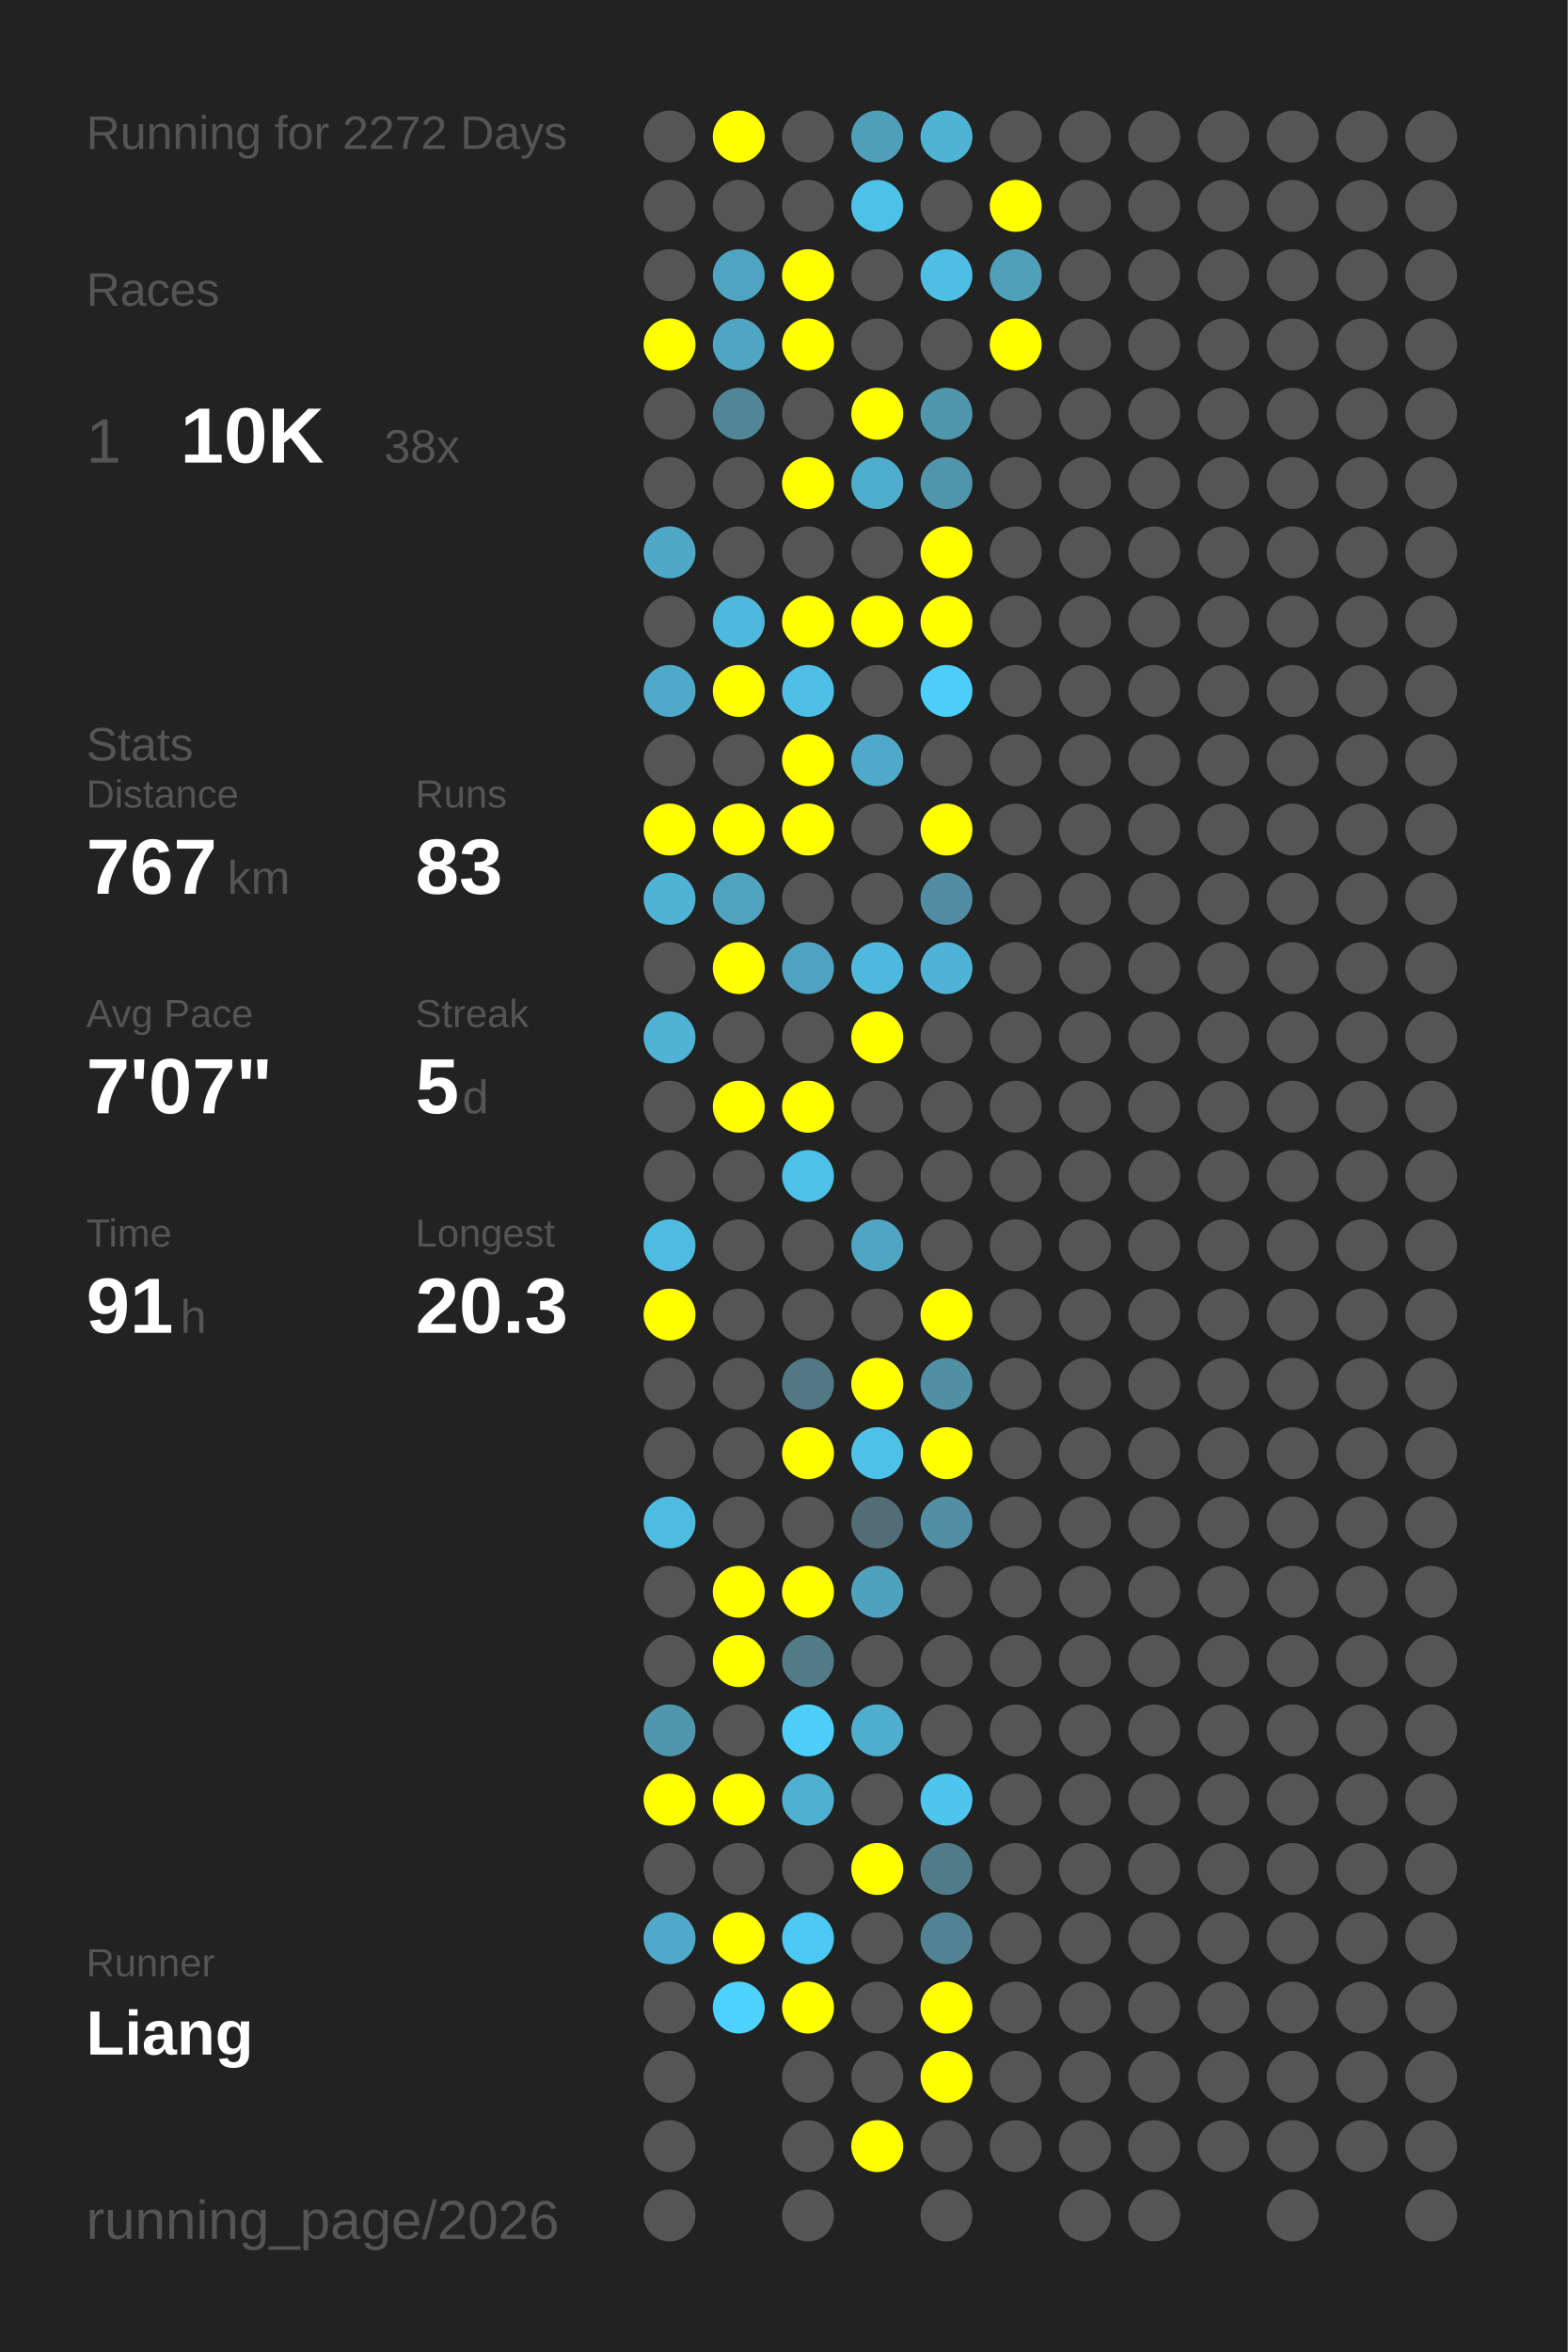
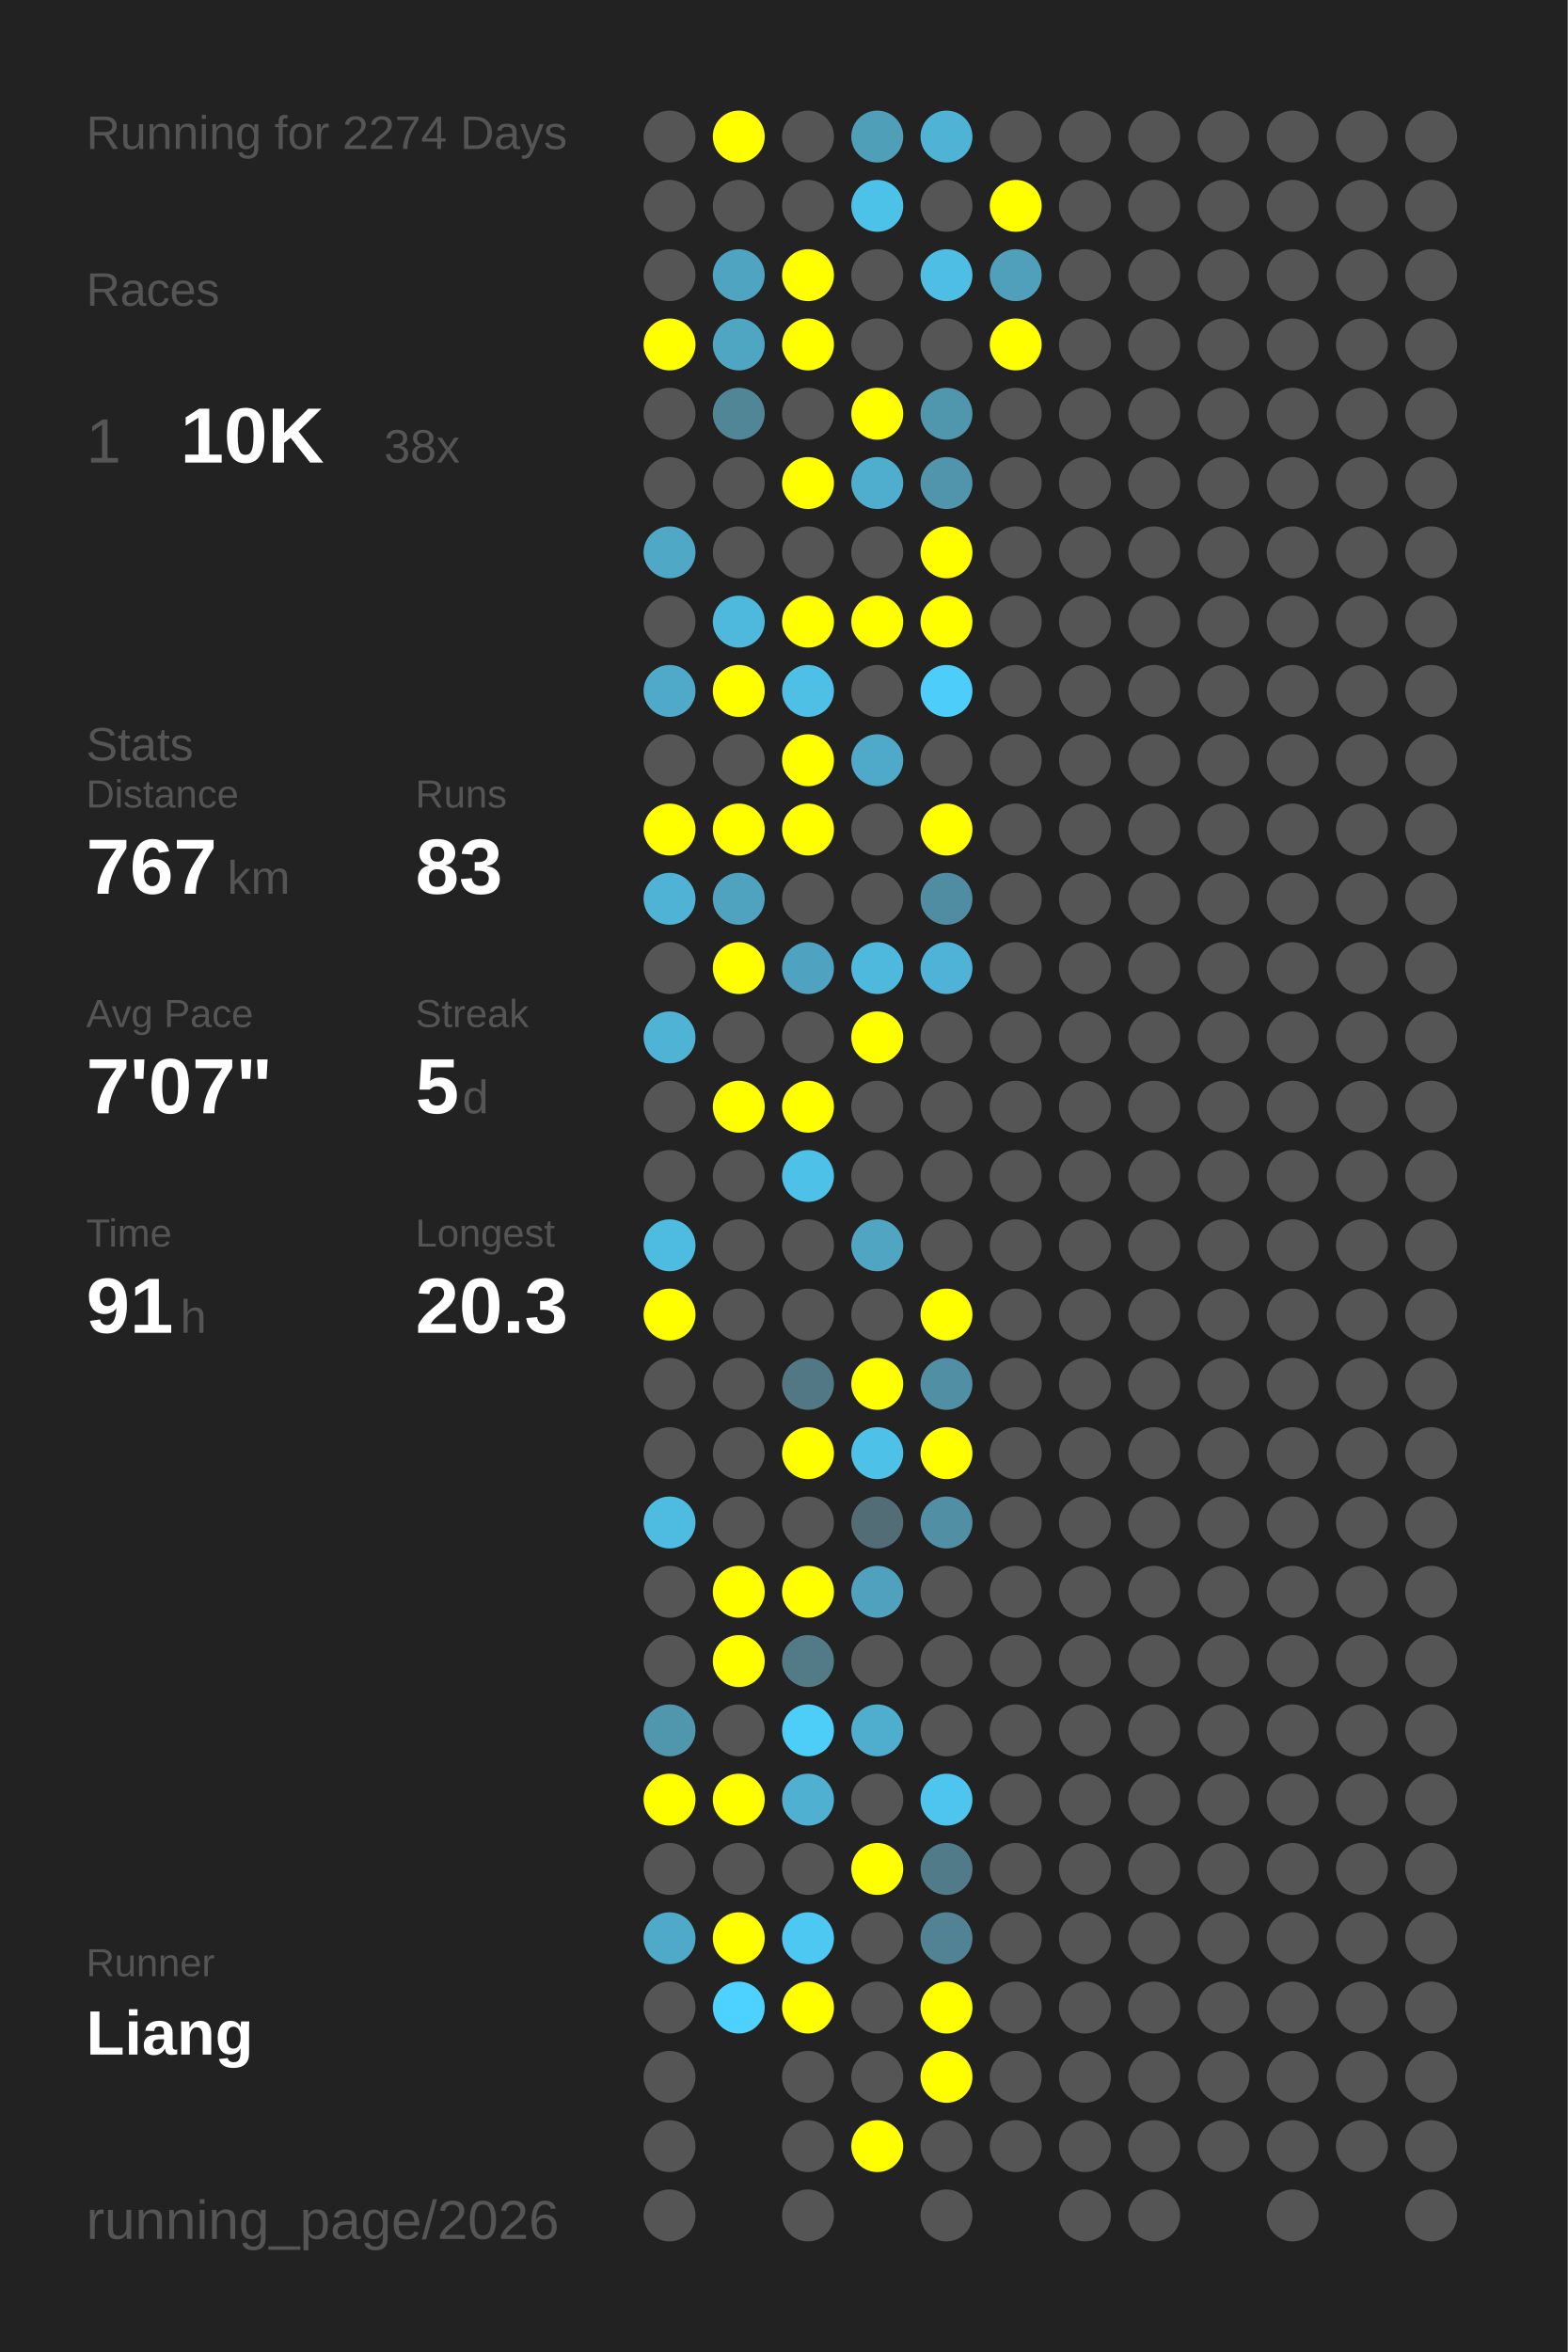
<svg xmlns="http://www.w3.org/2000/svg" baseProfile="full" height="300mm" version="1.1" viewBox="0,0,200,300" width="200mm">
  <defs />
  <rect fill="#222222" height="300" width="200" x="0" y="0" />
-   <text fill="#555555" style="font-size:6px; font-family:Arial;" x="11" y="19">Running for 2272 Days</text>
+   <text fill="#555555" style="font-size:6px; font-family:Arial;" x="11" y="19">Running for 2274 Days</text>
  <text fill="#555555" style="font-size:6px; font-family:Arial;" x="11" y="39">Races</text>
  <text fill="#555555" style="font-size:8px; font-family:Arial;" x="11" y="59">1</text>
  <text fill="#FFFFFF" style="font-size:10px; font-family:Arial; font-weight:bold;" x="23" y="59">10K</text>
  <text fill="#555555" style="font-size:6px; font-family:Arial;" x="49" y="59">38x</text>
  <text fill="#555555" style="font-size:6px; font-family:Arial;" x="11" y="97">Stats</text>
  <text fill="#555555" style="font-size:5px; font-family:Arial;" x="11" y="103">Distance</text>
  <text fill="#FFFFFF" style="font-size:10px; font-family:Arial; font-weight:bold;" x="11" y="114">767</text>
  <text fill="#555555" style="font-size:6px; font-family:Arial;" x="29" y="114">km</text>
  <text fill="#555555" style="font-size:5px; font-family:Arial;" x="53" y="103">Runs</text>
  <text fill="#FFFFFF" style="font-size:10px; font-family:Arial; font-weight:bold;" x="53" y="114">83</text>
  <text fill="#555555" style="font-size:5px; font-family:Arial;" x="11" y="131">Avg Pace</text>
  <text fill="#FFFFFF" style="font-size:10px; font-family:Arial; font-weight:bold;" x="11" y="142">7'07"</text>
  <text fill="#555555" style="font-size:5px; font-family:Arial;" x="53" y="131">Streak</text>
  <text fill="#FFFFFF" style="font-size:10px; font-family:Arial; font-weight:bold;" x="53" y="142">5</text>
  <text fill="#555555" style="font-size:6px; font-family:Arial;" x="59" y="142">d</text>
  <text fill="#555555" style="font-size:5px; font-family:Arial;" x="11" y="159">Time</text>
  <text fill="#FFFFFF" style="font-size:10px; font-family:Arial; font-weight:bold;" x="11" y="170">91</text>
  <text fill="#555555" style="font-size:6px; font-family:Arial;" x="23" y="170">h</text>
  <text fill="#555555" style="font-size:5px; font-family:Arial;" x="53" y="159">Longest</text>
  <text fill="#FFFFFF" style="font-size:10px; font-family:Arial; font-weight:bold;" x="53" y="170">20.3</text>
  <text fill="#555555" style="font-size:5px; font-family:Arial;" x="11" y="252.065">Runner</text>
  <text fill="#FFFFFF" style="font-size:8px; font-family:Arial; font-weight:bold;" x="11" y="262.065">Liang</text>
  <text fill="#555555" style="font-size:7px; font-family:Arial;" x="11" y="285.581">running_page/2026</text>
  <circle cx="85.417" cy="17.419" fill="#555555" r="3.312" />
  <circle cx="85.417" cy="26.258" fill="#555555" r="3.312" />
  <circle cx="85.417" cy="35.097" fill="#555555" r="3.312" />
  <circle cx="85.417" cy="43.935" fill="#FFFF00" r="3.312" />
  <circle cx="85.417" cy="52.774" fill="#555555" r="3.312" />
  <circle cx="85.417" cy="61.613" fill="#555555" r="3.312" />
  <circle cx="85.417" cy="70.452" fill="#4fa8c6" r="3.312" />
  <circle cx="85.417" cy="79.29" fill="#555555" r="3.312" />
  <circle cx="85.417" cy="88.129" fill="#4fa9c8" r="3.312" />
  <circle cx="85.417" cy="96.968" fill="#555555" r="3.312" />
  <circle cx="85.417" cy="105.806" fill="#FFFF00" r="3.312" />
  <circle cx="85.417" cy="114.645" fill="#4eb3d5" r="3.312" />
  <circle cx="85.417" cy="123.484" fill="#555555" r="3.312" />
  <circle cx="85.417" cy="132.323" fill="#4eb3d5" r="3.312" />
  <circle cx="85.417" cy="141.161" fill="#555555" r="3.312" />
  <circle cx="85.417" cy="150" fill="#555555" r="3.312" />
  <circle cx="85.417" cy="158.839" fill="#4ebbe0" r="3.312" />
  <circle cx="85.417" cy="167.677" fill="#FFFF00" r="3.312" />
  <circle cx="85.417" cy="176.516" fill="#555555" r="3.312" />
  <circle cx="85.417" cy="185.355" fill="#555555" r="3.312" />
  <circle cx="85.417" cy="194.194" fill="#4ebbe0" r="3.312" />
  <circle cx="85.417" cy="203.032" fill="#555555" r="3.312" />
  <circle cx="85.417" cy="211.871" fill="#555555" r="3.312" />
  <circle cx="85.417" cy="220.71" fill="#5096ad" r="3.312" />
  <circle cx="85.417" cy="229.548" fill="#FFFF00" r="3.312" />
  <circle cx="85.417" cy="238.387" fill="#555555" r="3.312" />
  <circle cx="85.417" cy="247.226" fill="#4faac9" r="3.312" />
  <circle cx="85.417" cy="256.065" fill="#555555" r="3.312" />
  <circle cx="85.417" cy="264.903" fill="#555555" r="3.312" />
  <circle cx="85.417" cy="273.742" fill="#555555" r="3.312" />
  <circle cx="85.417" cy="282.581" fill="#555555" r="3.312" />
  <circle cx="94.25" cy="17.419" fill="#FFFF00" r="3.312" />
  <circle cx="94.25" cy="26.258" fill="#555555" r="3.312" />
  <circle cx="94.25" cy="35.097" fill="#4fa4c1" r="3.312" />
  <circle cx="94.25" cy="43.935" fill="#4fa6c3" r="3.312" />
  <circle cx="94.25" cy="52.774" fill="#518697" r="3.312" />
  <circle cx="94.25" cy="61.613" fill="#555555" r="3.312" />
  <circle cx="94.25" cy="70.452" fill="#555555" r="3.312" />
  <circle cx="94.25" cy="79.29" fill="#4eb9dd" r="3.312" />
  <circle cx="94.25" cy="88.129" fill="#FFFF00" r="3.312" />
  <circle cx="94.25" cy="96.968" fill="#555555" r="3.312" />
  <circle cx="94.25" cy="105.806" fill="#FFFF00" r="3.312" />
  <circle cx="94.25" cy="114.645" fill="#4fa3bf" r="3.312" />
  <circle cx="94.25" cy="123.484" fill="#FFFF00" r="3.312" />
  <circle cx="94.25" cy="132.323" fill="#555555" r="3.312" />
  <circle cx="94.25" cy="141.161" fill="#FFFF00" r="3.312" />
  <circle cx="94.25" cy="150" fill="#555555" r="3.312" />
  <circle cx="94.25" cy="158.839" fill="#555555" r="3.312" />
  <circle cx="94.25" cy="167.677" fill="#555555" r="3.312" />
  <circle cx="94.25" cy="176.516" fill="#555555" r="3.312" />
  <circle cx="94.25" cy="185.355" fill="#555555" r="3.312" />
  <circle cx="94.25" cy="194.194" fill="#555555" r="3.312" />
  <circle cx="94.25" cy="203.032" fill="#FFFF00" r="3.312" />
  <circle cx="94.25" cy="211.871" fill="#FFFF00" r="3.312" />
  <circle cx="94.25" cy="220.71" fill="#555555" r="3.312" />
  <circle cx="94.25" cy="229.548" fill="#FFFF00" r="3.312" />
  <circle cx="94.25" cy="238.387" fill="#555555" r="3.312" />
  <circle cx="94.25" cy="247.226" fill="#FFFF00" r="3.312" />
  <circle cx="94.25" cy="256.065" fill="#4dd1fe" r="3.312" />
  <circle cx="103.083" cy="17.419" fill="#555555" r="3.312" />
  <circle cx="103.083" cy="26.258" fill="#555555" r="3.312" />
  <circle cx="103.083" cy="35.097" fill="#FFFF00" r="3.312" />
  <circle cx="103.083" cy="43.935" fill="#FFFF00" r="3.312" />
  <circle cx="103.083" cy="52.774" fill="#555555" r="3.312" />
  <circle cx="103.083" cy="61.613" fill="#FFFF00" r="3.312" />
  <circle cx="103.083" cy="70.452" fill="#555555" r="3.312" />
  <circle cx="103.083" cy="79.29" fill="#FFFF00" r="3.312" />
  <circle cx="103.083" cy="88.129" fill="#4ebfe5" r="3.312" />
  <circle cx="103.083" cy="96.968" fill="#FFFF00" r="3.312" />
  <circle cx="103.083" cy="105.806" fill="#FFFF00" r="3.312" />
  <circle cx="103.083" cy="114.645" fill="#555555" r="3.312" />
  <circle cx="103.083" cy="123.484" fill="#4fa3c0" r="3.312" />
  <circle cx="103.083" cy="132.323" fill="#555555" r="3.312" />
  <circle cx="103.083" cy="141.161" fill="#FFFF00" r="3.312" />
  <circle cx="103.083" cy="150" fill="#4ec1e8" r="3.312" />
  <circle cx="103.083" cy="158.839" fill="#555555" r="3.312" />
  <circle cx="103.083" cy="167.677" fill="#555555" r="3.312" />
  <circle cx="103.083" cy="176.516" fill="#527885" r="3.312" />
  <circle cx="103.083" cy="185.355" fill="#FFFF00" r="3.312" />
  <circle cx="103.083" cy="194.194" fill="#555555" r="3.312" />
  <circle cx="103.083" cy="203.032" fill="#FFFF00" r="3.312" />
  <circle cx="103.083" cy="211.871" fill="#527a87" r="3.312" />
  <circle cx="103.083" cy="220.71" fill="#4dcef9" r="3.312" />
  <circle cx="103.083" cy="229.548" fill="#4fb0d1" r="3.312" />
  <circle cx="103.083" cy="238.387" fill="#555555" r="3.312" />
  <circle cx="103.083" cy="247.226" fill="#4dc8f2" r="3.312" />
  <circle cx="103.083" cy="256.065" fill="#FFFF00" r="3.312" />
  <circle cx="103.083" cy="264.903" fill="#555555" r="3.312" />
  <circle cx="103.083" cy="273.742" fill="#555555" r="3.312" />
  <circle cx="103.083" cy="282.581" fill="#555555" r="3.312" />
  <circle cx="111.917" cy="17.419" fill="#509fb9" r="3.312" />
  <circle cx="111.917" cy="26.258" fill="#4dc2e9" r="3.312" />
  <circle cx="111.917" cy="35.097" fill="#555555" r="3.312" />
  <circle cx="111.917" cy="43.935" fill="#555555" r="3.312" />
  <circle cx="111.917" cy="52.774" fill="#FFFF00" r="3.312" />
  <circle cx="111.917" cy="61.613" fill="#4fadcd" r="3.312" />
  <circle cx="111.917" cy="70.452" fill="#555555" r="3.312" />
  <circle cx="111.917" cy="79.29" fill="#FFFF00" r="3.312" />
  <circle cx="111.917" cy="88.129" fill="#555555" r="3.312" />
  <circle cx="111.917" cy="96.968" fill="#4faac9" r="3.312" />
  <circle cx="111.917" cy="105.806" fill="#555555" r="3.312" />
  <circle cx="111.917" cy="114.645" fill="#555555" r="3.312" />
  <circle cx="111.917" cy="123.484" fill="#4eb9dd" r="3.312" />
  <circle cx="111.917" cy="132.323" fill="#FFFF00" r="3.312" />
  <circle cx="111.917" cy="141.161" fill="#555555" r="3.312" />
  <circle cx="111.917" cy="150" fill="#555555" r="3.312" />
  <circle cx="111.917" cy="158.839" fill="#4fa5c2" r="3.312" />
  <circle cx="111.917" cy="167.677" fill="#555555" r="3.312" />
  <circle cx="111.917" cy="176.516" fill="#FFFF00" r="3.312" />
  <circle cx="111.917" cy="185.355" fill="#4ec1e8" r="3.312" />
  <circle cx="111.917" cy="194.194" fill="#536d76" r="3.312" />
  <circle cx="111.917" cy="203.032" fill="#50a1bd" r="3.312" />
  <circle cx="111.917" cy="211.871" fill="#555555" r="3.312" />
  <circle cx="111.917" cy="220.71" fill="#4fadcd" r="3.312" />
  <circle cx="111.917" cy="229.548" fill="#555555" r="3.312" />
  <circle cx="111.917" cy="238.387" fill="#FFFF00" r="3.312" />
  <circle cx="111.917" cy="247.226" fill="#555555" r="3.312" />
  <circle cx="111.917" cy="256.065" fill="#555555" r="3.312" />
  <circle cx="111.917" cy="264.903" fill="#555555" r="3.312" />
  <circle cx="111.917" cy="273.742" fill="#FFFF00" r="3.312" />
  <circle cx="120.75" cy="17.419" fill="#4eb3d4" r="3.312" />
  <circle cx="120.75" cy="26.258" fill="#555555" r="3.312" />
  <circle cx="120.75" cy="35.097" fill="#4ebee4" r="3.312" />
  <circle cx="120.75" cy="43.935" fill="#555555" r="3.312" />
  <circle cx="120.75" cy="52.774" fill="#5096ad" r="3.312" />
  <circle cx="120.75" cy="61.613" fill="#5095ac" r="3.312" />
  <circle cx="120.75" cy="70.452" fill="#FFFF00" r="3.312" />
  <circle cx="120.75" cy="79.29" fill="#FFFF00" r="3.312" />
  <circle cx="120.75" cy="88.129" fill="#4dcefa" r="3.312" />
  <circle cx="120.75" cy="96.968" fill="#555555" r="3.312" />
  <circle cx="120.75" cy="105.806" fill="#FFFF00" r="3.312" />
  <circle cx="120.75" cy="114.645" fill="#518da2" r="3.312" />
  <circle cx="120.75" cy="123.484" fill="#4eb3d6" r="3.312" />
  <circle cx="120.75" cy="132.323" fill="#555555" r="3.312" />
  <circle cx="120.75" cy="141.161" fill="#555555" r="3.312" />
  <circle cx="120.75" cy="150" fill="#555555" r="3.312" />
  <circle cx="120.75" cy="158.839" fill="#555555" r="3.312" />
  <circle cx="120.75" cy="167.677" fill="#FFFF00" r="3.312" />
  <circle cx="120.75" cy="176.516" fill="#518fa4" r="3.312" />
  <circle cx="120.75" cy="185.355" fill="#FFFF00" r="3.312" />
  <circle cx="120.75" cy="194.194" fill="#518fa4" r="3.312" />
  <circle cx="120.75" cy="203.032" fill="#555555" r="3.312" />
  <circle cx="120.75" cy="211.871" fill="#555555" r="3.312" />
  <circle cx="120.75" cy="220.71" fill="#555555" r="3.312" />
  <circle cx="120.75" cy="229.548" fill="#4dc5ee" r="3.312" />
  <circle cx="120.75" cy="238.387" fill="#527b89" r="3.312" />
  <circle cx="120.75" cy="247.226" fill="#528394" r="3.312" />
  <circle cx="120.75" cy="256.065" fill="#FFFF00" r="3.312" />
  <circle cx="120.75" cy="264.903" fill="#FFFF00" r="3.312" />
  <circle cx="120.75" cy="273.742" fill="#555555" r="3.312" />
  <circle cx="120.75" cy="282.581" fill="#555555" r="3.312" />
  <circle cx="129.583" cy="17.419" fill="#555555" r="3.312" />
  <circle cx="129.583" cy="26.258" fill="#FFFF00" r="3.312" />
  <circle cx="129.583" cy="35.097" fill="#50a0bb" r="3.312" />
  <circle cx="129.583" cy="43.935" fill="#FFFF00" r="3.312" />
  <circle cx="129.583" cy="52.774" fill="#555555" r="3.312" />
  <circle cx="129.583" cy="61.613" fill="#555555" r="3.312" />
  <circle cx="129.583" cy="70.452" fill="#555555" r="3.312" />
  <circle cx="129.583" cy="79.29" fill="#555555" r="3.312" />
  <circle cx="129.583" cy="88.129" fill="#555555" r="3.312" />
  <circle cx="129.583" cy="96.968" fill="#555555" r="3.312" />
  <circle cx="129.583" cy="105.806" fill="#555555" r="3.312" />
  <circle cx="129.583" cy="114.645" fill="#555555" r="3.312" />
  <circle cx="129.583" cy="123.484" fill="#555555" r="3.312" />
  <circle cx="129.583" cy="132.323" fill="#555555" r="3.312" />
  <circle cx="129.583" cy="141.161" fill="#555555" r="3.312" />
  <circle cx="129.583" cy="150" fill="#555555" r="3.312" />
  <circle cx="129.583" cy="158.839" fill="#555555" r="3.312" />
  <circle cx="129.583" cy="167.677" fill="#555555" r="3.312" />
  <circle cx="129.583" cy="176.516" fill="#555555" r="3.312" />
  <circle cx="129.583" cy="185.355" fill="#555555" r="3.312" />
  <circle cx="129.583" cy="194.194" fill="#555555" r="3.312" />
  <circle cx="129.583" cy="203.032" fill="#555555" r="3.312" />
  <circle cx="129.583" cy="211.871" fill="#555555" r="3.312" />
  <circle cx="129.583" cy="220.71" fill="#555555" r="3.312" />
  <circle cx="129.583" cy="229.548" fill="#555555" r="3.312" />
  <circle cx="129.583" cy="238.387" fill="#555555" r="3.312" />
  <circle cx="129.583" cy="247.226" fill="#555555" r="3.312" />
  <circle cx="129.583" cy="256.065" fill="#555555" r="3.312" />
  <circle cx="129.583" cy="264.903" fill="#555555" r="3.312" />
  <circle cx="129.583" cy="273.742" fill="#555555" r="3.312" />
  <circle cx="138.417" cy="17.419" fill="#555555" r="3.312" />
  <circle cx="138.417" cy="26.258" fill="#555555" r="3.312" />
  <circle cx="138.417" cy="35.097" fill="#555555" r="3.312" />
  <circle cx="138.417" cy="43.935" fill="#555555" r="3.312" />
  <circle cx="138.417" cy="52.774" fill="#555555" r="3.312" />
  <circle cx="138.417" cy="61.613" fill="#555555" r="3.312" />
  <circle cx="138.417" cy="70.452" fill="#555555" r="3.312" />
  <circle cx="138.417" cy="79.29" fill="#555555" r="3.312" />
  <circle cx="138.417" cy="88.129" fill="#555555" r="3.312" />
  <circle cx="138.417" cy="96.968" fill="#555555" r="3.312" />
  <circle cx="138.417" cy="105.806" fill="#555555" r="3.312" />
  <circle cx="138.417" cy="114.645" fill="#555555" r="3.312" />
  <circle cx="138.417" cy="123.484" fill="#555555" r="3.312" />
  <circle cx="138.417" cy="132.323" fill="#555555" r="3.312" />
  <circle cx="138.417" cy="141.161" fill="#555555" r="3.312" />
  <circle cx="138.417" cy="150" fill="#555555" r="3.312" />
  <circle cx="138.417" cy="158.839" fill="#555555" r="3.312" />
  <circle cx="138.417" cy="167.677" fill="#555555" r="3.312" />
  <circle cx="138.417" cy="176.516" fill="#555555" r="3.312" />
  <circle cx="138.417" cy="185.355" fill="#555555" r="3.312" />
  <circle cx="138.417" cy="194.194" fill="#555555" r="3.312" />
  <circle cx="138.417" cy="203.032" fill="#555555" r="3.312" />
  <circle cx="138.417" cy="211.871" fill="#555555" r="3.312" />
  <circle cx="138.417" cy="220.71" fill="#555555" r="3.312" />
  <circle cx="138.417" cy="229.548" fill="#555555" r="3.312" />
  <circle cx="138.417" cy="238.387" fill="#555555" r="3.312" />
  <circle cx="138.417" cy="247.226" fill="#555555" r="3.312" />
  <circle cx="138.417" cy="256.065" fill="#555555" r="3.312" />
  <circle cx="138.417" cy="264.903" fill="#555555" r="3.312" />
  <circle cx="138.417" cy="273.742" fill="#555555" r="3.312" />
  <circle cx="138.417" cy="282.581" fill="#555555" r="3.312" />
  <circle cx="147.25" cy="17.419" fill="#555555" r="3.312" />
  <circle cx="147.25" cy="26.258" fill="#555555" r="3.312" />
  <circle cx="147.25" cy="35.097" fill="#555555" r="3.312" />
  <circle cx="147.25" cy="43.935" fill="#555555" r="3.312" />
  <circle cx="147.25" cy="52.774" fill="#555555" r="3.312" />
  <circle cx="147.25" cy="61.613" fill="#555555" r="3.312" />
  <circle cx="147.25" cy="70.452" fill="#555555" r="3.312" />
  <circle cx="147.25" cy="79.29" fill="#555555" r="3.312" />
  <circle cx="147.25" cy="88.129" fill="#555555" r="3.312" />
  <circle cx="147.25" cy="96.968" fill="#555555" r="3.312" />
  <circle cx="147.25" cy="105.806" fill="#555555" r="3.312" />
  <circle cx="147.25" cy="114.645" fill="#555555" r="3.312" />
  <circle cx="147.25" cy="123.484" fill="#555555" r="3.312" />
  <circle cx="147.25" cy="132.323" fill="#555555" r="3.312" />
  <circle cx="147.25" cy="141.161" fill="#555555" r="3.312" />
  <circle cx="147.25" cy="150" fill="#555555" r="3.312" />
  <circle cx="147.25" cy="158.839" fill="#555555" r="3.312" />
  <circle cx="147.25" cy="167.677" fill="#555555" r="3.312" />
  <circle cx="147.25" cy="176.516" fill="#555555" r="3.312" />
  <circle cx="147.25" cy="185.355" fill="#555555" r="3.312" />
  <circle cx="147.25" cy="194.194" fill="#555555" r="3.312" />
  <circle cx="147.25" cy="203.032" fill="#555555" r="3.312" />
  <circle cx="147.25" cy="211.871" fill="#555555" r="3.312" />
  <circle cx="147.25" cy="220.71" fill="#555555" r="3.312" />
  <circle cx="147.25" cy="229.548" fill="#555555" r="3.312" />
  <circle cx="147.25" cy="238.387" fill="#555555" r="3.312" />
  <circle cx="147.25" cy="247.226" fill="#555555" r="3.312" />
  <circle cx="147.25" cy="256.065" fill="#555555" r="3.312" />
  <circle cx="147.25" cy="264.903" fill="#555555" r="3.312" />
  <circle cx="147.25" cy="273.742" fill="#555555" r="3.312" />
  <circle cx="147.25" cy="282.581" fill="#555555" r="3.312" />
  <circle cx="156.083" cy="17.419" fill="#555555" r="3.312" />
  <circle cx="156.083" cy="26.258" fill="#555555" r="3.312" />
  <circle cx="156.083" cy="35.097" fill="#555555" r="3.312" />
  <circle cx="156.083" cy="43.935" fill="#555555" r="3.312" />
  <circle cx="156.083" cy="52.774" fill="#555555" r="3.312" />
  <circle cx="156.083" cy="61.613" fill="#555555" r="3.312" />
  <circle cx="156.083" cy="70.452" fill="#555555" r="3.312" />
  <circle cx="156.083" cy="79.29" fill="#555555" r="3.312" />
  <circle cx="156.083" cy="88.129" fill="#555555" r="3.312" />
  <circle cx="156.083" cy="96.968" fill="#555555" r="3.312" />
  <circle cx="156.083" cy="105.806" fill="#555555" r="3.312" />
  <circle cx="156.083" cy="114.645" fill="#555555" r="3.312" />
  <circle cx="156.083" cy="123.484" fill="#555555" r="3.312" />
  <circle cx="156.083" cy="132.323" fill="#555555" r="3.312" />
  <circle cx="156.083" cy="141.161" fill="#555555" r="3.312" />
  <circle cx="156.083" cy="150" fill="#555555" r="3.312" />
  <circle cx="156.083" cy="158.839" fill="#555555" r="3.312" />
  <circle cx="156.083" cy="167.677" fill="#555555" r="3.312" />
  <circle cx="156.083" cy="176.516" fill="#555555" r="3.312" />
  <circle cx="156.083" cy="185.355" fill="#555555" r="3.312" />
  <circle cx="156.083" cy="194.194" fill="#555555" r="3.312" />
  <circle cx="156.083" cy="203.032" fill="#555555" r="3.312" />
  <circle cx="156.083" cy="211.871" fill="#555555" r="3.312" />
  <circle cx="156.083" cy="220.71" fill="#555555" r="3.312" />
  <circle cx="156.083" cy="229.548" fill="#555555" r="3.312" />
  <circle cx="156.083" cy="238.387" fill="#555555" r="3.312" />
  <circle cx="156.083" cy="247.226" fill="#555555" r="3.312" />
  <circle cx="156.083" cy="256.065" fill="#555555" r="3.312" />
  <circle cx="156.083" cy="264.903" fill="#555555" r="3.312" />
  <circle cx="156.083" cy="273.742" fill="#555555" r="3.312" />
  <circle cx="164.917" cy="17.419" fill="#555555" r="3.312" />
  <circle cx="164.917" cy="26.258" fill="#555555" r="3.312" />
  <circle cx="164.917" cy="35.097" fill="#555555" r="3.312" />
  <circle cx="164.917" cy="43.935" fill="#555555" r="3.312" />
  <circle cx="164.917" cy="52.774" fill="#555555" r="3.312" />
  <circle cx="164.917" cy="61.613" fill="#555555" r="3.312" />
  <circle cx="164.917" cy="70.452" fill="#555555" r="3.312" />
  <circle cx="164.917" cy="79.29" fill="#555555" r="3.312" />
  <circle cx="164.917" cy="88.129" fill="#555555" r="3.312" />
  <circle cx="164.917" cy="96.968" fill="#555555" r="3.312" />
  <circle cx="164.917" cy="105.806" fill="#555555" r="3.312" />
  <circle cx="164.917" cy="114.645" fill="#555555" r="3.312" />
  <circle cx="164.917" cy="123.484" fill="#555555" r="3.312" />
  <circle cx="164.917" cy="132.323" fill="#555555" r="3.312" />
  <circle cx="164.917" cy="141.161" fill="#555555" r="3.312" />
  <circle cx="164.917" cy="150" fill="#555555" r="3.312" />
  <circle cx="164.917" cy="158.839" fill="#555555" r="3.312" />
  <circle cx="164.917" cy="167.677" fill="#555555" r="3.312" />
  <circle cx="164.917" cy="176.516" fill="#555555" r="3.312" />
  <circle cx="164.917" cy="185.355" fill="#555555" r="3.312" />
  <circle cx="164.917" cy="194.194" fill="#555555" r="3.312" />
  <circle cx="164.917" cy="203.032" fill="#555555" r="3.312" />
  <circle cx="164.917" cy="211.871" fill="#555555" r="3.312" />
  <circle cx="164.917" cy="220.71" fill="#555555" r="3.312" />
  <circle cx="164.917" cy="229.548" fill="#555555" r="3.312" />
  <circle cx="164.917" cy="238.387" fill="#555555" r="3.312" />
  <circle cx="164.917" cy="247.226" fill="#555555" r="3.312" />
  <circle cx="164.917" cy="256.065" fill="#555555" r="3.312" />
  <circle cx="164.917" cy="264.903" fill="#555555" r="3.312" />
  <circle cx="164.917" cy="273.742" fill="#555555" r="3.312" />
  <circle cx="164.917" cy="282.581" fill="#555555" r="3.312" />
  <circle cx="173.75" cy="17.419" fill="#555555" r="3.312" />
  <circle cx="173.75" cy="26.258" fill="#555555" r="3.312" />
  <circle cx="173.75" cy="35.097" fill="#555555" r="3.312" />
  <circle cx="173.75" cy="43.935" fill="#555555" r="3.312" />
  <circle cx="173.75" cy="52.774" fill="#555555" r="3.312" />
  <circle cx="173.75" cy="61.613" fill="#555555" r="3.312" />
  <circle cx="173.75" cy="70.452" fill="#555555" r="3.312" />
  <circle cx="173.75" cy="79.29" fill="#555555" r="3.312" />
  <circle cx="173.75" cy="88.129" fill="#555555" r="3.312" />
  <circle cx="173.75" cy="96.968" fill="#555555" r="3.312" />
  <circle cx="173.75" cy="105.806" fill="#555555" r="3.312" />
  <circle cx="173.75" cy="114.645" fill="#555555" r="3.312" />
  <circle cx="173.75" cy="123.484" fill="#555555" r="3.312" />
  <circle cx="173.75" cy="132.323" fill="#555555" r="3.312" />
  <circle cx="173.75" cy="141.161" fill="#555555" r="3.312" />
  <circle cx="173.75" cy="150" fill="#555555" r="3.312" />
  <circle cx="173.75" cy="158.839" fill="#555555" r="3.312" />
  <circle cx="173.75" cy="167.677" fill="#555555" r="3.312" />
  <circle cx="173.75" cy="176.516" fill="#555555" r="3.312" />
  <circle cx="173.75" cy="185.355" fill="#555555" r="3.312" />
  <circle cx="173.75" cy="194.194" fill="#555555" r="3.312" />
  <circle cx="173.75" cy="203.032" fill="#555555" r="3.312" />
  <circle cx="173.75" cy="211.871" fill="#555555" r="3.312" />
  <circle cx="173.75" cy="220.71" fill="#555555" r="3.312" />
  <circle cx="173.75" cy="229.548" fill="#555555" r="3.312" />
  <circle cx="173.75" cy="238.387" fill="#555555" r="3.312" />
  <circle cx="173.75" cy="247.226" fill="#555555" r="3.312" />
  <circle cx="173.75" cy="256.065" fill="#555555" r="3.312" />
  <circle cx="173.75" cy="264.903" fill="#555555" r="3.312" />
  <circle cx="173.75" cy="273.742" fill="#555555" r="3.312" />
  <circle cx="182.583" cy="17.419" fill="#555555" r="3.312" />
  <circle cx="182.583" cy="26.258" fill="#555555" r="3.312" />
  <circle cx="182.583" cy="35.097" fill="#555555" r="3.312" />
  <circle cx="182.583" cy="43.935" fill="#555555" r="3.312" />
  <circle cx="182.583" cy="52.774" fill="#555555" r="3.312" />
  <circle cx="182.583" cy="61.613" fill="#555555" r="3.312" />
  <circle cx="182.583" cy="70.452" fill="#555555" r="3.312" />
  <circle cx="182.583" cy="79.29" fill="#555555" r="3.312" />
  <circle cx="182.583" cy="88.129" fill="#555555" r="3.312" />
  <circle cx="182.583" cy="96.968" fill="#555555" r="3.312" />
  <circle cx="182.583" cy="105.806" fill="#555555" r="3.312" />
  <circle cx="182.583" cy="114.645" fill="#555555" r="3.312" />
  <circle cx="182.583" cy="123.484" fill="#555555" r="3.312" />
  <circle cx="182.583" cy="132.323" fill="#555555" r="3.312" />
  <circle cx="182.583" cy="141.161" fill="#555555" r="3.312" />
  <circle cx="182.583" cy="150" fill="#555555" r="3.312" />
  <circle cx="182.583" cy="158.839" fill="#555555" r="3.312" />
  <circle cx="182.583" cy="167.677" fill="#555555" r="3.312" />
  <circle cx="182.583" cy="176.516" fill="#555555" r="3.312" />
  <circle cx="182.583" cy="185.355" fill="#555555" r="3.312" />
  <circle cx="182.583" cy="194.194" fill="#555555" r="3.312" />
  <circle cx="182.583" cy="203.032" fill="#555555" r="3.312" />
  <circle cx="182.583" cy="211.871" fill="#555555" r="3.312" />
  <circle cx="182.583" cy="220.71" fill="#555555" r="3.312" />
  <circle cx="182.583" cy="229.548" fill="#555555" r="3.312" />
  <circle cx="182.583" cy="238.387" fill="#555555" r="3.312" />
  <circle cx="182.583" cy="247.226" fill="#555555" r="3.312" />
  <circle cx="182.583" cy="256.065" fill="#555555" r="3.312" />
  <circle cx="182.583" cy="264.903" fill="#555555" r="3.312" />
  <circle cx="182.583" cy="273.742" fill="#555555" r="3.312" />
  <circle cx="182.583" cy="282.581" fill="#555555" r="3.312" />
</svg>
